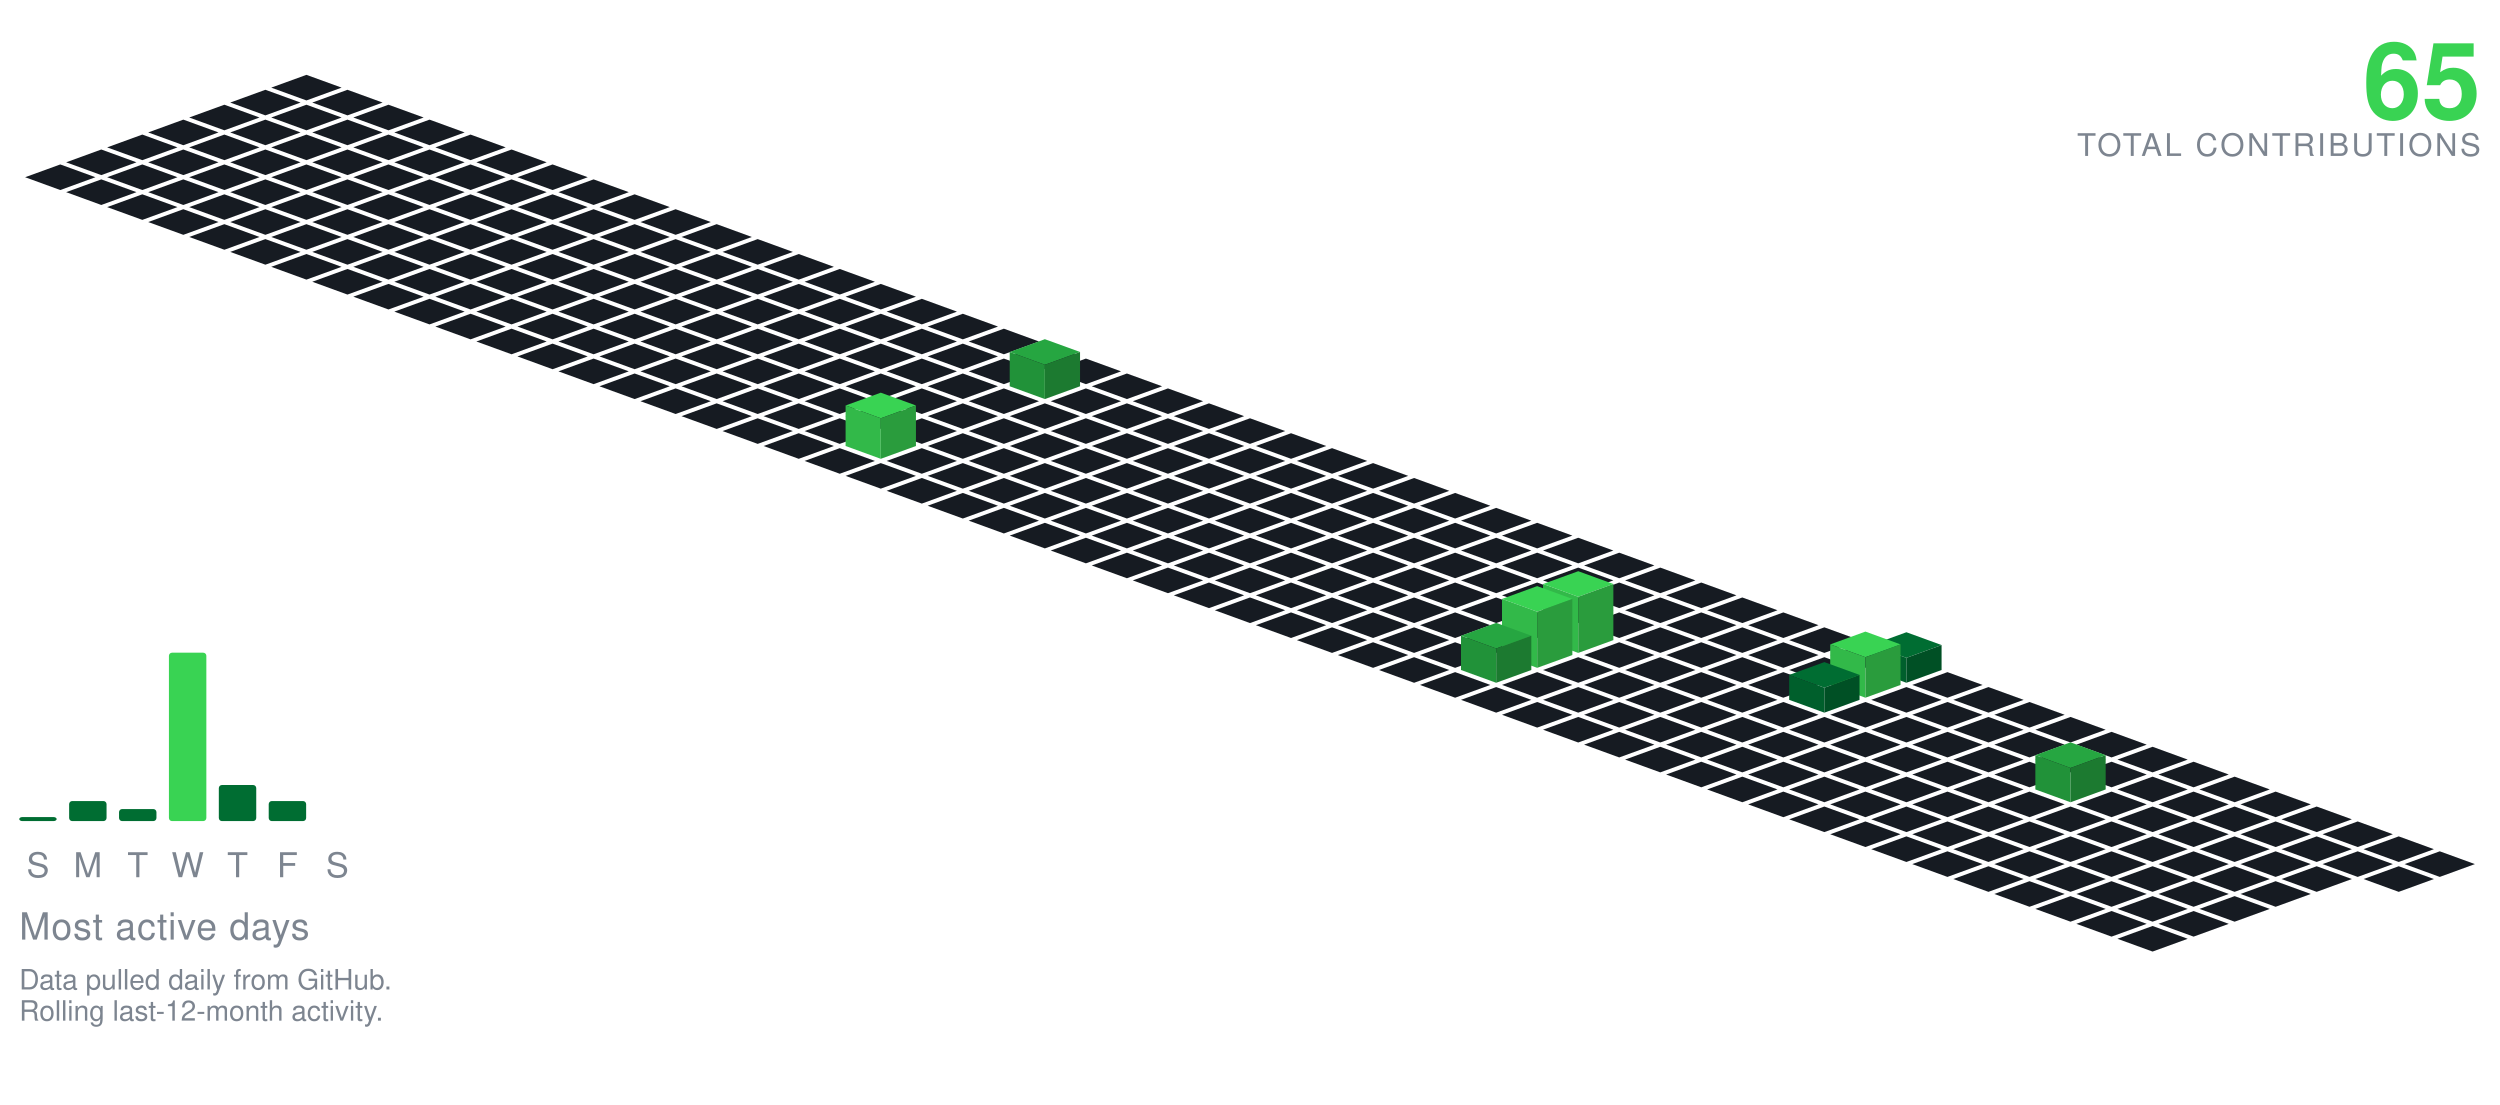
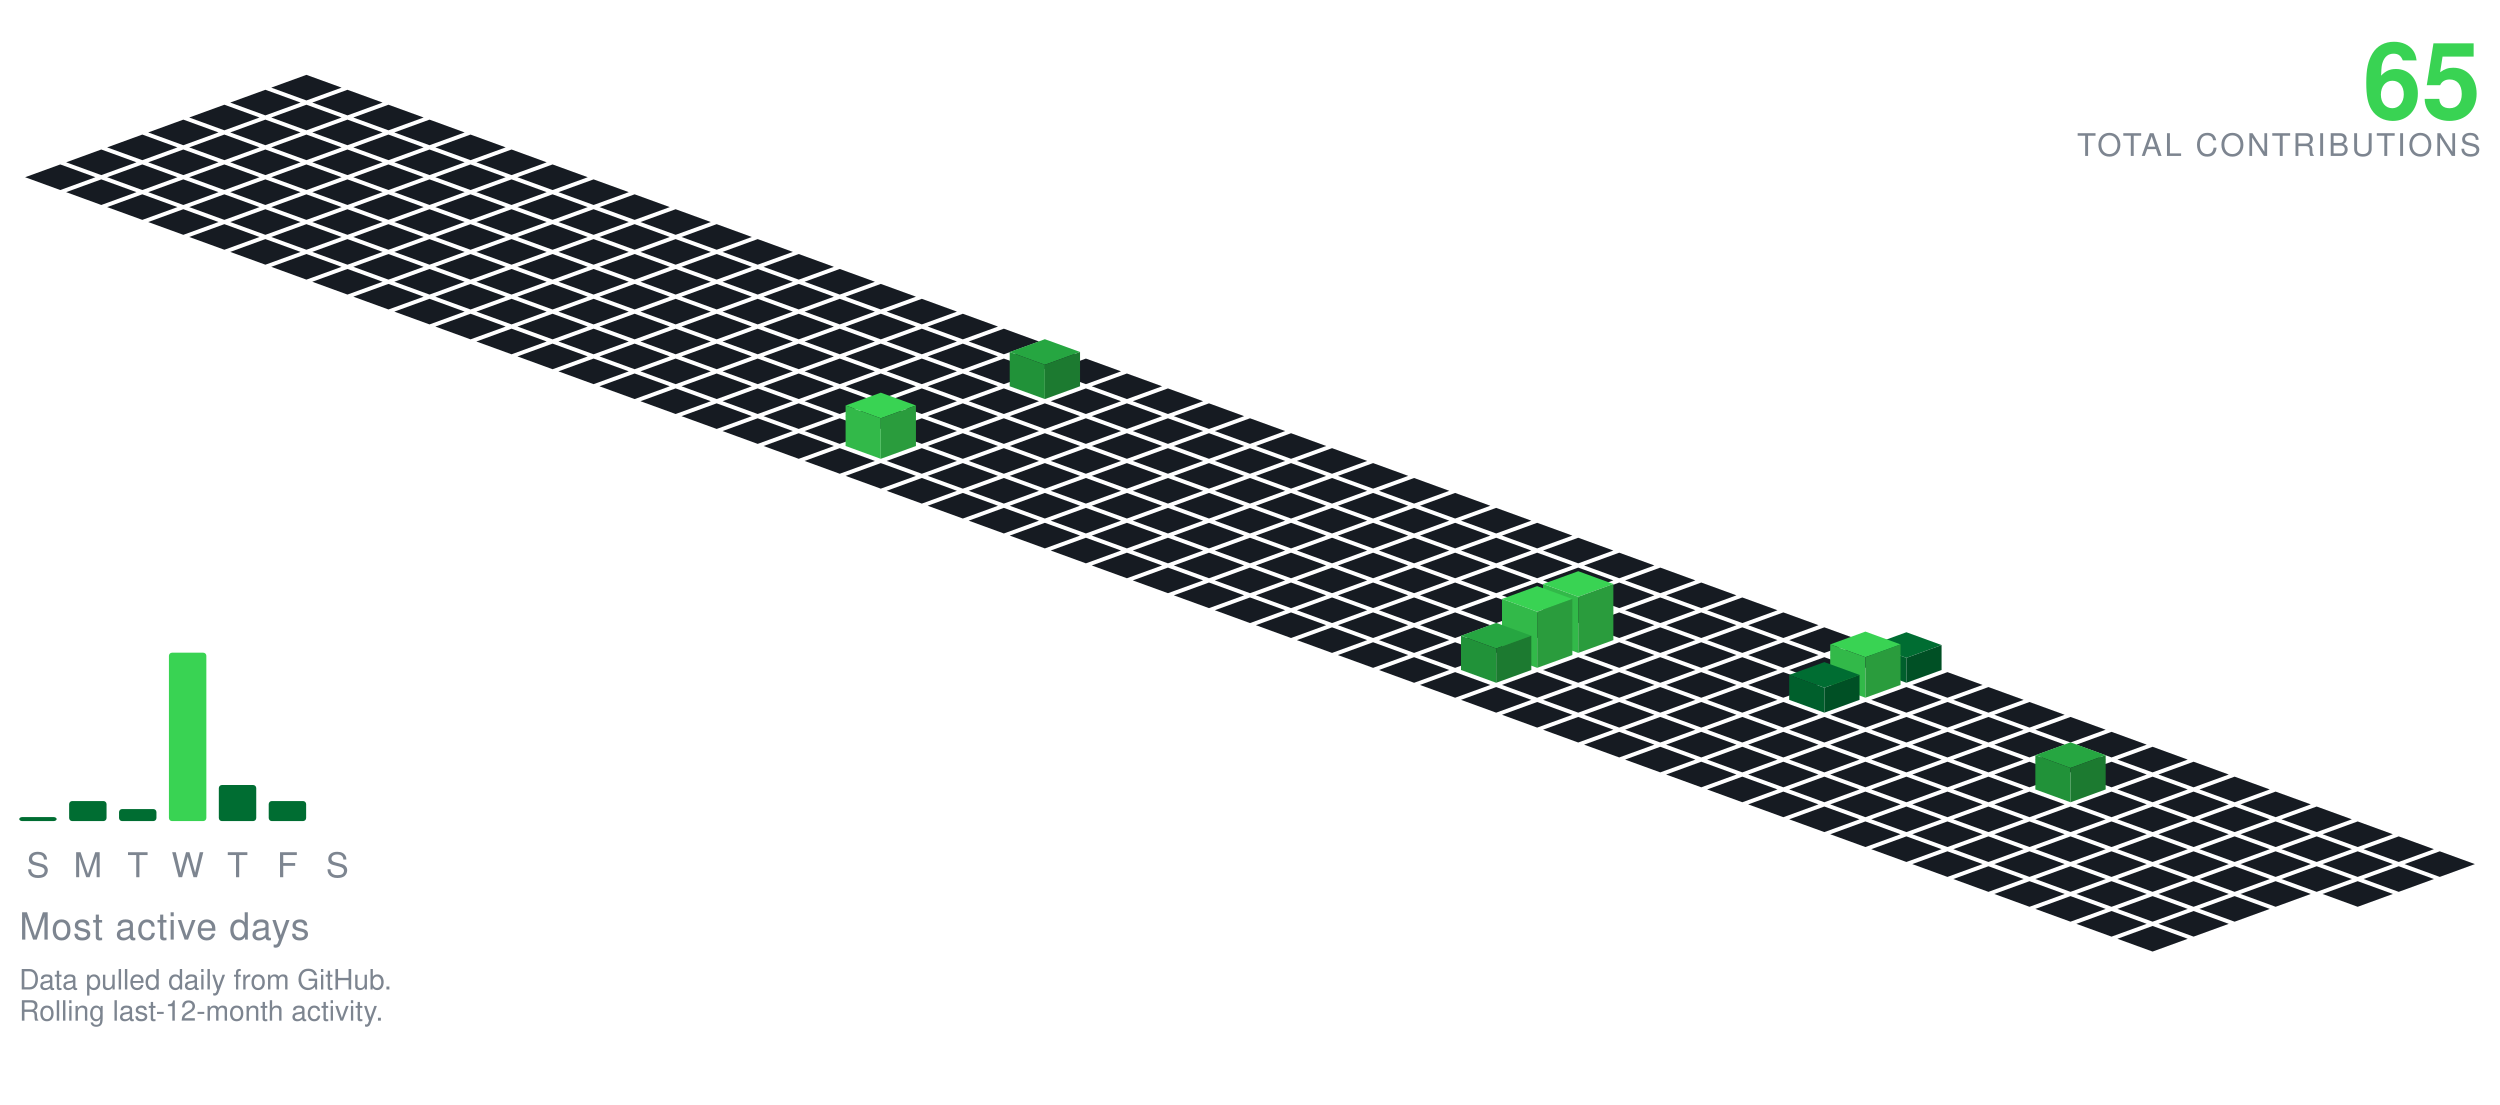
<svg xmlns="http://www.w3.org/2000/svg" viewBox="-98.09 -24.00 801.34 354.30" width="801" height="354">
  <polygon points="0.00,0.00 11.28,4.10 0.00,8.21 -11.28,4.10" fill="#161b22" />
  <polygon points="-13.16,4.79 -1.88,8.89 -13.16,13.00 -24.43,8.89" fill="#161b22" />
  <polygon points="13.16,4.79 24.43,8.89 13.16,13.00 1.88,8.89" fill="#161b22" />
  <polygon points="-26.31,9.58 -15.04,13.68 -26.31,17.79 -37.59,13.68" fill="#161b22" />
  <polygon points="0.00,9.58 11.28,13.68 0.00,17.79 -11.28,13.68" fill="#161b22" />
  <polygon points="26.31,9.58 37.59,13.68 26.31,17.79 15.04,13.68" fill="#161b22" />
  <polygon points="-39.47,14.36 -28.19,18.47 -39.47,22.57 -50.74,18.47" fill="#161b22" />
  <polygon points="-13.16,14.36 -1.88,18.47 -13.16,22.57 -24.43,18.47" fill="#161b22" />
  <polygon points="13.16,14.36 24.43,18.47 13.16,22.57 1.88,18.47" fill="#161b22" />
  <polygon points="39.47,14.36 50.74,18.47 39.47,22.57 28.19,18.47" fill="#161b22" />
  <polygon points="-52.62,19.15 -41.35,23.26 -52.62,27.36 -63.90,23.26" fill="#161b22" />
  <polygon points="-26.31,19.15 -15.04,23.26 -26.31,27.36 -37.59,23.26" fill="#161b22" />
  <polygon points="0.00,19.15 11.28,23.26 0.00,27.36 -11.28,23.26" fill="#161b22" />
  <polygon points="26.31,19.15 37.59,23.26 26.31,27.36 15.04,23.26" fill="#161b22" />
  <polygon points="52.62,19.15 63.90,23.26 52.62,27.36 41.35,23.26" fill="#161b22" />
  <polygon points="-65.78,23.94 -54.50,28.05 -65.78,32.15 -77.05,28.05" fill="#161b22" />
  <polygon points="-39.47,23.94 -28.19,28.05 -39.47,32.15 -50.74,28.05" fill="#161b22" />
  <polygon points="-13.16,23.94 -1.88,28.05 -13.16,32.15 -24.43,28.05" fill="#161b22" />
  <polygon points="13.16,23.94 24.43,28.05 13.16,32.15 1.88,28.05" fill="#161b22" />
  <polygon points="39.47,23.94 50.74,28.05 39.47,32.15 28.19,28.05" fill="#161b22" />
  <polygon points="65.78,23.94 77.05,28.05 65.78,32.15 54.50,28.05" fill="#161b22" />
  <polygon points="-78.93,28.73 -67.66,32.83 -78.93,36.94 -90.21,32.83" fill="#161b22" />
  <polygon points="-52.62,28.73 -41.35,32.83 -52.62,36.94 -63.90,32.83" fill="#161b22" />
  <polygon points="-26.31,28.73 -15.04,32.83 -26.31,36.94 -37.59,32.83" fill="#161b22" />
  <polygon points="0.00,28.73 11.28,32.83 0.00,36.94 -11.28,32.83" fill="#161b22" />
  <polygon points="26.31,28.73 37.59,32.83 26.31,36.94 15.04,32.83" fill="#161b22" />
  <polygon points="52.62,28.73 63.90,32.83 52.62,36.94 41.35,32.83" fill="#161b22" />
  <polygon points="78.93,28.73 90.21,32.83 78.93,36.94 67.66,32.83" fill="#161b22" />
  <polygon points="-65.78,33.52 -54.50,37.62 -65.78,41.73 -77.05,37.62" fill="#161b22" />
  <polygon points="-39.47,33.52 -28.19,37.62 -39.47,41.73 -50.74,37.62" fill="#161b22" />
  <polygon points="-13.16,33.52 -1.88,37.62 -13.16,41.73 -24.43,37.62" fill="#161b22" />
  <polygon points="13.16,33.52 24.43,37.62 13.16,41.73 1.88,37.62" fill="#161b22" />
  <polygon points="39.47,33.52 50.74,37.62 39.47,41.73 28.19,37.62" fill="#161b22" />
  <polygon points="65.78,33.52 77.05,37.62 65.78,41.73 54.50,37.62" fill="#161b22" />
  <polygon points="92.09,33.52 103.37,37.62 92.09,41.73 80.81,37.62" fill="#161b22" />
  <polygon points="-52.62,38.31 -41.35,42.41 -52.62,46.51 -63.90,42.41" fill="#161b22" />
  <polygon points="-26.31,38.31 -15.04,42.41 -26.31,46.51 -37.59,42.41" fill="#161b22" />
  <polygon points="0.00,38.31 11.28,42.41 0.00,46.51 -11.28,42.41" fill="#161b22" />
  <polygon points="26.31,38.31 37.59,42.41 26.31,46.51 15.04,42.41" fill="#161b22" />
  <polygon points="52.62,38.31 63.90,42.41 52.62,46.51 41.35,42.41" fill="#161b22" />
  <polygon points="78.93,38.31 90.21,42.41 78.93,46.51 67.66,42.41" fill="#161b22" />
  <polygon points="105.25,38.31 116.52,42.41 105.25,46.51 93.97,42.41" fill="#161b22" />
  <polygon points="-39.47,43.09 -28.19,47.20 -39.47,51.30 -50.74,47.20" fill="#161b22" />
  <polygon points="-13.16,43.09 -1.88,47.20 -13.16,51.30 -24.43,47.20" fill="#161b22" />
  <polygon points="13.16,43.09 24.43,47.20 13.16,51.30 1.88,47.20" fill="#161b22" />
  <polygon points="39.47,43.09 50.74,47.20 39.47,51.30 28.19,47.20" fill="#161b22" />
  <polygon points="65.78,43.09 77.05,47.20 65.78,51.30 54.50,47.20" fill="#161b22" />
  <polygon points="92.09,43.09 103.37,47.20 92.09,51.30 80.81,47.20" fill="#161b22" />
  <polygon points="118.40,43.09 129.68,47.20 118.40,51.30 107.12,47.20" fill="#161b22" />
  <polygon points="-26.31,47.88 -15.04,51.99 -26.31,56.09 -37.59,51.99" fill="#161b22" />
  <polygon points="0.00,47.88 11.28,51.99 0.00,56.09 -11.28,51.99" fill="#161b22" />
  <polygon points="26.31,47.88 37.59,51.99 26.31,56.09 15.04,51.99" fill="#161b22" />
  <polygon points="52.62,47.88 63.90,51.99 52.62,56.09 41.35,51.99" fill="#161b22" />
  <polygon points="78.93,47.88 90.21,51.99 78.93,56.09 67.66,51.99" fill="#161b22" />
  <polygon points="105.25,47.88 116.52,51.99 105.25,56.09 93.97,51.99" fill="#161b22" />
  <polygon points="131.56,47.88 142.83,51.99 131.56,56.09 120.28,51.99" fill="#161b22" />
  <polygon points="-13.16,52.67 -1.88,56.78 -13.16,60.88 -24.43,56.78" fill="#161b22" />
  <polygon points="13.16,52.67 24.43,56.78 13.16,60.88 1.88,56.78" fill="#161b22" />
  <polygon points="39.47,52.67 50.74,56.78 39.47,60.88 28.19,56.78" fill="#161b22" />
  <polygon points="65.78,52.67 77.05,56.78 65.78,60.88 54.50,56.78" fill="#161b22" />
  <polygon points="92.09,52.67 103.37,56.78 92.09,60.88 80.81,56.78" fill="#161b22" />
  <polygon points="118.40,52.67 129.68,56.78 118.40,60.88 107.12,56.78" fill="#161b22" />
  <polygon points="144.71,52.67 155.99,56.78 144.71,60.88 133.44,56.78" fill="#161b22" />
  <polygon points="0.00,57.46 11.28,61.56 0.00,65.67 -11.28,61.56" fill="#161b22" />
  <polygon points="26.31,57.46 37.59,61.56 26.31,65.67 15.04,61.56" fill="#161b22" />
  <polygon points="52.62,57.46 63.90,61.56 52.62,65.67 41.35,61.56" fill="#161b22" />
  <polygon points="78.93,57.46 90.21,61.56 78.93,65.67 67.66,61.56" fill="#161b22" />
  <polygon points="105.25,57.46 116.52,61.56 105.25,65.67 93.97,61.56" fill="#161b22" />
  <polygon points="131.56,57.46 142.83,61.56 131.56,65.67 120.28,61.56" fill="#161b22" />
  <polygon points="157.87,57.46 169.14,61.56 157.87,65.67 146.59,61.56" fill="#161b22" />
  <polygon points="13.16,62.25 24.43,66.35 13.16,70.46 1.88,66.35" fill="#161b22" />
  <polygon points="39.47,62.25 50.74,66.35 39.47,70.46 28.19,66.35" fill="#161b22" />
  <polygon points="65.78,62.25 77.05,66.35 65.78,70.46 54.50,66.35" fill="#161b22" />
  <polygon points="92.09,62.25 103.37,66.35 92.09,70.46 80.81,66.35" fill="#161b22" />
  <polygon points="118.40,62.25 129.68,66.35 118.40,70.46 107.12,66.35" fill="#161b22" />
  <polygon points="144.71,62.25 155.99,66.35 144.71,70.46 133.44,66.35" fill="#161b22" />
  <polygon points="171.02,62.25 182.30,66.35 171.02,70.46 159.75,66.35" fill="#161b22" />
  <polygon points="26.31,67.04 37.59,71.14 26.31,75.24 15.04,71.14" fill="#161b22" />
  <polygon points="52.62,67.04 63.90,71.14 52.62,75.24 41.35,71.14" fill="#161b22" />
  <polygon points="78.93,67.04 90.21,71.14 78.93,75.24 67.66,71.14" fill="#161b22" />
  <polygon points="105.25,67.04 116.52,71.14 105.25,75.24 93.97,71.14" fill="#161b22" />
  <polygon points="131.56,67.04 142.83,71.14 131.56,75.24 120.28,71.14" fill="#161b22" />
  <polygon points="157.87,67.04 169.14,71.14 157.87,75.24 146.59,71.14" fill="#161b22" />
  <polygon points="184.18,67.04 195.46,71.14 184.18,75.24 172.90,71.14" fill="#161b22" />
  <polygon points="39.47,71.82 50.74,75.93 39.47,80.03 28.19,75.93" fill="#161b22" />
  <polygon points="65.78,71.82 77.05,75.93 65.78,80.03 54.50,75.93" fill="#161b22" />
  <polygon points="92.09,71.82 103.37,75.93 92.09,80.03 80.81,75.93" fill="#161b22" />
  <polygon points="118.40,71.82 129.68,75.93 118.40,80.03 107.12,75.93" fill="#161b22" />
  <polygon points="144.71,71.82 155.99,75.93 144.71,80.03 133.44,75.93" fill="#161b22" />
  <polygon points="171.02,71.82 182.30,75.93 171.02,80.03 159.75,75.93" fill="#161b22" />
  <polygon points="197.34,71.82 208.61,75.93 197.34,80.03 186.06,75.93" fill="#161b22" />
  <polygon points="52.62,76.61 63.90,80.72 52.62,84.82 41.35,80.72" fill="#161b22" />
  <polygon points="78.93,76.61 90.21,80.72 78.93,84.82 67.66,80.72" fill="#161b22" />
  <polygon points="105.25,76.61 116.52,80.72 105.25,84.82 93.97,80.72" fill="#161b22" />
  <polygon points="131.56,76.61 142.83,80.72 131.56,84.82 120.28,80.72" fill="#161b22" />
  <polygon points="157.87,76.61 169.14,80.72 157.87,84.82 146.59,80.72" fill="#161b22" />
  <polygon points="184.18,76.61 195.46,80.72 184.18,84.82 172.90,80.72" fill="#161b22" />
  <polygon points="210.49,76.61 221.77,80.72 210.49,84.82 199.21,80.72" fill="#161b22" />
  <polygon points="65.78,81.40 77.05,85.51 65.78,89.61 54.50,85.51" fill="#161b22" />
  <polygon points="92.09,81.40 103.37,85.51 92.09,89.61 80.81,85.51" fill="#161b22" />
  <polygon points="118.40,81.40 129.68,85.51 118.40,89.61 107.12,85.51" fill="#161b22" />
  <polygon points="144.71,81.40 155.99,85.51 144.71,89.61 133.44,85.51" fill="#161b22" />
  <polygon points="171.02,81.40 182.30,85.51 171.02,89.61 159.75,85.51" fill="#161b22" />
  <polygon points="197.34,81.40 208.61,85.51 197.34,89.61 186.06,85.51" fill="#161b22" />
  <polygon points="223.65,81.40 234.92,85.51 223.65,89.61 212.37,85.51" fill="#161b22" />
  <polygon points="78.93,86.19 90.21,90.29 78.93,94.40 67.66,90.29" fill="#161b22" />
  <polygon points="105.25,86.19 116.52,90.29 105.25,94.40 93.97,90.29" fill="#161b22" />
  <polygon points="131.56,86.19 142.83,90.29 131.56,94.40 120.28,90.29" fill="#161b22" />
  <polygon points="157.87,86.19 169.14,90.29 157.87,94.40 146.59,90.29" fill="#161b22" />
  <polygon points="184.18,86.19 195.46,90.29 184.18,94.40 172.90,90.29" fill="#161b22" />
  <polygon points="210.49,86.19 221.77,90.29 210.49,94.40 199.21,90.29" fill="#161b22" />
  <polygon points="236.80,86.19 248.08,90.29 236.80,94.40 225.53,90.29" fill="#161b22" />
  <polygon points="92.09,90.98 103.37,95.08 92.09,99.19 80.81,95.08" fill="#161b22" />
  <polygon points="118.40,90.98 129.68,95.08 118.40,99.19 107.12,95.08" fill="#161b22" />
  <polygon points="144.71,90.98 155.99,95.08 144.71,99.19 133.44,95.08" fill="#161b22" />
  <polygon points="171.02,90.98 182.30,95.08 171.02,99.19 159.75,95.08" fill="#161b22" />
  <polygon points="197.34,90.98 208.61,95.08 197.34,99.19 186.06,95.08" fill="#161b22" />
  <polygon points="223.65,90.98 234.92,95.08 223.65,99.19 212.37,95.08" fill="#161b22" />
  <polygon points="249.96,90.98 261.23,95.08 249.96,99.19 238.68,95.08" fill="#161b22" />
  <polygon points="105.25,95.77 116.52,99.87 105.25,103.97 93.97,99.87" fill="#161b22" />
  <polygon points="131.56,95.77 142.83,99.87 131.56,103.97 120.28,99.87" fill="#161b22" />
  <polygon points="157.87,95.77 169.14,99.87 157.87,103.97 146.59,99.87" fill="#161b22" />
  <polygon points="184.18,95.77 195.46,99.87 184.18,103.97 172.90,99.87" fill="#161b22" />
  <polygon points="210.49,95.77 221.77,99.87 210.49,103.97 199.21,99.87" fill="#161b22" />
  <polygon points="263.11,95.77 274.39,99.87 263.11,103.97 251.84,99.87" fill="#161b22" />
  <polygon points="236.80,84.77 248.08,88.87 236.80,92.97 225.53,88.87" fill="#26a641" />
  <polygon points="225.53,99.87 225.53,88.87 236.80,92.97 236.80,103.97" fill="#219239" />
  <polygon points="236.80,103.97 236.80,92.97 248.08,88.87 248.08,99.87" fill="#1c7a30" />
  <polygon points="118.40,100.55 129.68,104.66 118.40,108.76 107.12,104.66" fill="#161b22" />
  <polygon points="144.71,100.55 155.99,104.66 144.71,108.76 133.44,104.66" fill="#161b22" />
  <polygon points="171.02,100.55 182.30,104.66 171.02,108.76 159.75,104.66" fill="#161b22" />
  <polygon points="197.34,100.55 208.61,104.66 197.34,108.76 186.06,104.66" fill="#161b22" />
  <polygon points="223.65,100.55 234.92,104.66 223.65,108.76 212.37,104.66" fill="#161b22" />
  <polygon points="249.96,100.55 261.23,104.66 249.96,108.76 238.68,104.66" fill="#161b22" />
  <polygon points="276.27,100.55 287.55,104.66 276.27,108.76 264.99,104.66" fill="#161b22" />
  <polygon points="131.56,105.34 142.83,109.45 131.56,113.55 120.28,109.45" fill="#161b22" />
  <polygon points="157.87,105.34 169.14,109.45 157.87,113.55 146.59,109.45" fill="#161b22" />
  <polygon points="184.18,105.34 195.46,109.45 184.18,113.55 172.90,109.45" fill="#161b22" />
  <polygon points="210.49,105.34 221.77,109.45 210.49,113.55 199.21,109.45" fill="#161b22" />
  <polygon points="236.80,105.34 248.08,109.45 236.80,113.55 225.53,109.45" fill="#161b22" />
  <polygon points="263.11,105.34 274.39,109.45 263.11,113.55 251.84,109.45" fill="#161b22" />
  <polygon points="289.43,105.34 300.70,109.45 289.43,113.55 278.15,109.45" fill="#161b22" />
  <polygon points="144.71,110.13 155.99,114.23 144.71,118.34 133.44,114.23" fill="#161b22" />
  <polygon points="171.02,110.13 182.30,114.23 171.02,118.34 159.75,114.23" fill="#161b22" />
  <polygon points="197.34,110.13 208.61,114.23 197.34,118.34 186.06,114.23" fill="#161b22" />
  <polygon points="223.65,110.13 234.92,114.23 223.65,118.34 212.37,114.23" fill="#161b22" />
  <polygon points="249.96,110.13 261.23,114.23 249.96,118.34 238.68,114.23" fill="#161b22" />
  <polygon points="276.27,110.13 287.55,114.23 276.27,118.34 264.99,114.23" fill="#161b22" />
  <polygon points="302.58,110.13 313.86,114.23 302.58,118.34 291.30,114.23" fill="#161b22" />
  <polygon points="157.87,114.92 169.14,119.02 157.87,123.13 146.59,119.02" fill="#161b22" />
  <polygon points="210.49,114.92 221.77,119.02 210.49,123.13 199.21,119.02" fill="#161b22" />
  <polygon points="236.80,114.92 248.08,119.02 236.80,123.13 225.53,119.02" fill="#161b22" />
  <polygon points="263.11,114.92 274.39,119.02 263.11,123.13 251.84,119.02" fill="#161b22" />
  <polygon points="289.43,114.92 300.70,119.02 289.43,123.13 278.15,119.02" fill="#161b22" />
  <polygon points="315.74,114.92 327.01,119.02 315.74,123.13 304.46,119.02" fill="#161b22" />
  <polygon points="184.18,101.92 195.46,106.02 184.18,110.13 172.90,106.02" fill="#39d353" />
  <polygon points="172.90,119.02 172.90,106.02 184.18,110.13 184.18,123.13" fill="#32b949" />
  <polygon points="184.18,123.13 184.18,110.13 195.46,106.02 195.46,119.02" fill="#2a9c3d" />
  <polygon points="171.02,119.71 182.30,123.81 171.02,127.92 159.75,123.81" fill="#161b22" />
  <polygon points="197.34,119.71 208.61,123.81 197.34,127.92 186.06,123.81" fill="#161b22" />
  <polygon points="223.65,119.71 234.92,123.81 223.65,127.92 212.37,123.81" fill="#161b22" />
  <polygon points="249.96,119.71 261.23,123.81 249.96,127.92 238.68,123.81" fill="#161b22" />
  <polygon points="276.27,119.71 287.55,123.81 276.27,127.92 264.99,123.81" fill="#161b22" />
  <polygon points="302.58,119.71 313.86,123.81 302.58,127.92 291.30,123.81" fill="#161b22" />
  <polygon points="328.89,119.71 340.17,123.81 328.89,127.92 317.62,123.81" fill="#161b22" />
  <polygon points="184.18,124.50 195.46,128.60 184.18,132.70 172.90,128.60" fill="#161b22" />
  <polygon points="210.49,124.50 221.77,128.60 210.49,132.70 199.21,128.60" fill="#161b22" />
  <polygon points="236.80,124.50 248.08,128.60 236.80,132.70 225.53,128.60" fill="#161b22" />
  <polygon points="263.11,124.50 274.39,128.60 263.11,132.70 251.84,128.60" fill="#161b22" />
  <polygon points="289.43,124.50 300.70,128.60 289.43,132.70 278.15,128.60" fill="#161b22" />
  <polygon points="315.74,124.50 327.01,128.60 315.74,132.70 304.46,128.60" fill="#161b22" />
  <polygon points="342.05,124.50 353.32,128.60 342.05,132.70 330.77,128.60" fill="#161b22" />
  <polygon points="197.34,129.28 208.61,133.39 197.34,137.49 186.06,133.39" fill="#161b22" />
  <polygon points="223.65,129.28 234.92,133.39 223.65,137.49 212.37,133.39" fill="#161b22" />
  <polygon points="249.96,129.28 261.23,133.39 249.96,137.49 238.68,133.39" fill="#161b22" />
  <polygon points="276.27,129.28 287.55,133.39 276.27,137.49 264.99,133.39" fill="#161b22" />
  <polygon points="302.58,129.28 313.86,133.39 302.58,137.49 291.30,133.39" fill="#161b22" />
  <polygon points="328.89,129.28 340.17,133.39 328.89,137.49 317.62,133.39" fill="#161b22" />
  <polygon points="355.20,129.28 366.48,133.39 355.20,137.49 343.93,133.39" fill="#161b22" />
  <polygon points="210.49,134.07 221.77,138.18 210.49,142.28 199.21,138.18" fill="#161b22" />
  <polygon points="236.80,134.07 248.08,138.18 236.80,142.28 225.53,138.18" fill="#161b22" />
  <polygon points="263.11,134.07 274.39,138.18 263.11,142.28 251.84,138.18" fill="#161b22" />
  <polygon points="289.43,134.07 300.70,138.18 289.43,142.28 278.15,138.18" fill="#161b22" />
  <polygon points="315.74,134.07 327.01,138.18 315.74,142.28 304.46,138.18" fill="#161b22" />
  <polygon points="342.05,134.07 353.32,138.18 342.05,142.28 330.77,138.18" fill="#161b22" />
  <polygon points="368.36,134.07 379.64,138.18 368.36,142.28 357.08,138.18" fill="#161b22" />
  <polygon points="223.65,138.86 234.92,142.96 223.65,147.07 212.37,142.96" fill="#161b22" />
  <polygon points="249.96,138.86 261.23,142.96 249.96,147.07 238.68,142.96" fill="#161b22" />
  <polygon points="276.27,138.86 287.55,142.96 276.27,147.07 264.99,142.96" fill="#161b22" />
  <polygon points="302.58,138.86 313.86,142.96 302.58,147.07 291.30,142.96" fill="#161b22" />
  <polygon points="328.89,138.86 340.17,142.96 328.89,147.07 317.62,142.96" fill="#161b22" />
  <polygon points="355.20,138.86 366.48,142.96 355.20,147.07 343.93,142.96" fill="#161b22" />
  <polygon points="381.52,138.86 392.79,142.96 381.52,147.07 370.24,142.96" fill="#161b22" />
  <polygon points="236.80,143.65 248.08,147.75 236.80,151.86 225.53,147.75" fill="#161b22" />
  <polygon points="263.11,143.65 274.39,147.75 263.11,151.86 251.84,147.75" fill="#161b22" />
  <polygon points="289.43,143.65 300.70,147.75 289.43,151.86 278.15,147.75" fill="#161b22" />
  <polygon points="315.74,143.65 327.01,147.75 315.74,151.86 304.46,147.75" fill="#161b22" />
  <polygon points="342.05,143.65 353.32,147.75 342.05,151.86 330.77,147.75" fill="#161b22" />
  <polygon points="368.36,143.65 379.64,147.75 368.36,151.86 357.08,147.75" fill="#161b22" />
  <polygon points="394.67,143.65 405.95,147.75 394.67,151.86 383.39,147.75" fill="#161b22" />
  <polygon points="249.96,148.44 261.23,152.54 249.96,156.65 238.68,152.54" fill="#161b22" />
  <polygon points="276.27,148.44 287.55,152.54 276.27,156.65 264.99,152.54" fill="#161b22" />
  <polygon points="302.58,148.44 313.86,152.54 302.58,156.65 291.30,152.54" fill="#161b22" />
  <polygon points="328.89,148.44 340.17,152.54 328.89,156.65 317.62,152.54" fill="#161b22" />
  <polygon points="355.20,148.44 366.48,152.54 355.20,156.65 343.93,152.54" fill="#161b22" />
  <polygon points="381.52,148.44 392.79,152.54 381.52,156.65 370.24,152.54" fill="#161b22" />
  <polygon points="407.83,148.44 419.10,152.54 407.83,156.65 396.55,152.54" fill="#161b22" />
  <polygon points="263.11,153.23 274.39,157.33 263.11,161.43 251.84,157.33" fill="#161b22" />
  <polygon points="289.43,153.23 300.70,157.33 289.43,161.43 278.15,157.33" fill="#161b22" />
  <polygon points="315.74,153.23 327.01,157.33 315.74,161.43 304.46,157.33" fill="#161b22" />
  <polygon points="342.05,153.23 353.32,157.33 342.05,161.43 330.77,157.33" fill="#161b22" />
  <polygon points="368.36,153.23 379.64,157.33 368.36,161.43 357.08,157.33" fill="#161b22" />
  <polygon points="394.67,153.23 405.95,157.33 394.67,161.43 383.39,157.33" fill="#161b22" />
  <polygon points="420.98,153.23 432.26,157.33 420.98,161.43 409.71,157.33" fill="#161b22" />
  <polygon points="276.27,158.01 287.55,162.12 276.27,166.22 264.99,162.12" fill="#161b22" />
  <polygon points="302.58,158.01 313.86,162.12 302.58,166.22 291.30,162.12" fill="#161b22" />
  <polygon points="328.89,158.01 340.17,162.12 328.89,166.22 317.62,162.12" fill="#161b22" />
  <polygon points="355.20,158.01 366.48,162.12 355.20,166.22 343.93,162.12" fill="#161b22" />
  <polygon points="381.52,158.01 392.79,162.12 381.52,166.22 370.24,162.12" fill="#161b22" />
  <polygon points="407.83,158.01 419.10,162.12 407.83,166.22 396.55,162.12" fill="#161b22" />
  <polygon points="434.14,158.01 445.41,162.12 434.14,166.22 422.86,162.12" fill="#161b22" />
  <polygon points="289.43,162.80 300.70,166.91 289.43,171.01 278.15,166.91" fill="#161b22" />
  <polygon points="315.74,162.80 327.01,166.91 315.74,171.01 304.46,166.91" fill="#161b22" />
  <polygon points="342.05,162.80 353.32,166.91 342.05,171.01 330.77,166.91" fill="#161b22" />
  <polygon points="368.36,162.80 379.64,166.91 368.36,171.01 357.08,166.91" fill="#161b22" />
  <polygon points="394.67,162.80 405.95,166.91 394.67,171.01 383.39,166.91" fill="#161b22" />
  <polygon points="420.98,162.80 432.26,166.91 420.98,171.01 409.71,166.91" fill="#161b22" />
  <polygon points="447.29,162.80 458.57,166.91 447.29,171.01 436.02,166.91" fill="#161b22" />
  <polygon points="302.58,167.59 313.86,171.69 302.58,175.80 291.30,171.69" fill="#161b22" />
  <polygon points="328.89,167.59 340.17,171.69 328.89,175.80 317.62,171.69" fill="#161b22" />
  <polygon points="355.20,167.59 366.48,171.69 355.20,175.80 343.93,171.69" fill="#161b22" />
  <polygon points="381.52,167.59 392.79,171.69 381.52,175.80 370.24,171.69" fill="#161b22" />
  <polygon points="407.83,167.59 419.10,171.69 407.83,175.80 396.55,171.69" fill="#161b22" />
  <polygon points="434.14,167.59 445.41,171.69 434.14,175.80 422.86,171.69" fill="#161b22" />
  <polygon points="460.45,167.59 471.73,171.69 460.45,175.80 449.17,171.69" fill="#161b22" />
  <polygon points="315.74,172.38 327.01,176.48 315.74,180.59 304.46,176.48" fill="#161b22" />
  <polygon points="342.05,172.38 353.32,176.48 342.05,180.59 330.77,176.48" fill="#161b22" />
  <polygon points="368.36,172.38 379.64,176.48 368.36,180.59 357.08,176.48" fill="#161b22" />
  <polygon points="394.67,172.38 405.95,176.48 394.67,180.59 383.39,176.48" fill="#161b22" />
  <polygon points="420.98,172.38 432.26,176.48 420.98,180.59 409.71,176.48" fill="#161b22" />
  <polygon points="447.29,172.38 458.57,176.48 447.29,180.59 436.02,176.48" fill="#161b22" />
  <polygon points="473.61,172.38 484.88,176.48 473.61,180.59 462.33,176.48" fill="#161b22" />
  <polygon points="328.89,177.17 340.17,181.27 328.89,185.37 317.62,181.27" fill="#161b22" />
  <polygon points="355.20,177.17 366.48,181.27 355.20,185.37 343.93,181.27" fill="#161b22" />
  <polygon points="381.52,177.17 392.79,181.27 381.52,185.37 370.24,181.27" fill="#161b22" />
  <polygon points="434.14,177.17 445.41,181.27 434.14,185.37 422.86,181.27" fill="#161b22" />
  <polygon points="460.45,177.17 471.73,181.27 460.45,185.37 449.17,181.27" fill="#161b22" />
  <polygon points="486.76,177.17 498.04,181.27 486.76,185.37 475.48,181.27" fill="#161b22" />
  <polygon points="407.83,159.17 419.10,163.27 407.83,167.37 396.55,163.27" fill="#39d353" />
  <polygon points="396.55,181.27 396.55,163.27 407.83,167.37 407.83,185.37" fill="#32b949" />
  <polygon points="407.83,185.37 407.83,167.37 419.10,163.27 419.10,181.27" fill="#2a9c3d" />
  <polygon points="342.05,181.95 353.32,186.06 342.05,190.16 330.77,186.06" fill="#161b22" />
  <polygon points="368.36,181.95 379.64,186.06 368.36,190.16 357.08,186.06" fill="#161b22" />
  <polygon points="420.98,181.95 432.26,186.06 420.98,190.16 409.71,186.06" fill="#161b22" />
  <polygon points="447.29,181.95 458.57,186.06 447.29,190.16 436.02,186.06" fill="#161b22" />
  <polygon points="473.61,181.95 484.88,186.06 473.61,190.16 462.33,186.06" fill="#161b22" />
  <polygon points="499.92,181.95 511.19,186.06 499.92,190.16 488.64,186.06" fill="#161b22" />
  <polygon points="394.67,163.95 405.95,168.06 394.67,172.16 383.39,168.06" fill="#39d353" />
  <polygon points="383.39,186.06 383.39,168.06 394.67,172.16 394.67,190.16" fill="#32b949" />
  <polygon points="394.67,190.16 394.67,172.16 405.95,168.06 405.95,186.06" fill="#2a9c3d" />
  <polygon points="355.20,186.74 366.48,190.85 355.20,194.95 343.93,190.85" fill="#161b22" />
  <polygon points="407.83,186.74 419.10,190.85 407.83,194.95 396.55,190.85" fill="#161b22" />
  <polygon points="434.14,186.74 445.41,190.85 434.14,194.95 422.86,190.85" fill="#161b22" />
  <polygon points="460.45,186.74 471.73,190.85 460.45,194.95 449.17,190.85" fill="#161b22" />
  <polygon points="486.76,186.74 498.04,190.85 486.76,194.95 475.48,190.85" fill="#161b22" />
  <polygon points="513.07,178.74 524.35,182.85 513.07,186.95 501.80,182.85" fill="#006d32" />
  <polygon points="501.80,190.85 501.80,182.85 513.07,186.95 513.07,194.95" fill="#005f2c" />
  <polygon points="513.07,194.95 513.07,186.95 524.35,182.85 524.35,190.85" fill="#005025" />
  <polygon points="381.52,175.74 392.79,179.85 381.52,183.95 370.24,179.85" fill="#26a641" />
  <polygon points="370.24,190.85 370.24,179.85 381.52,183.95 381.52,194.95" fill="#219239" />
  <polygon points="381.52,194.95 381.52,183.95 392.79,179.85 392.79,190.85" fill="#1c7a30" />
  <polygon points="368.36,191.53 379.64,195.64 368.36,199.74 357.08,195.64" fill="#161b22" />
  <polygon points="394.67,191.53 405.95,195.64 394.67,199.74 383.39,195.64" fill="#161b22" />
  <polygon points="420.98,191.53 432.26,195.64 420.98,199.74 409.71,195.64" fill="#161b22" />
  <polygon points="447.29,191.53 458.57,195.64 447.29,199.74 436.02,195.64" fill="#161b22" />
  <polygon points="473.61,191.53 484.88,195.64 473.61,199.74 462.33,195.64" fill="#161b22" />
  <polygon points="526.23,191.53 537.50,195.64 526.23,199.74 514.95,195.64" fill="#161b22" />
  <polygon points="499.92,178.53 511.19,182.64 499.92,186.74 488.64,182.64" fill="#39d353" />
  <polygon points="488.64,195.64 488.64,182.64 499.92,186.74 499.92,199.74" fill="#32b949" />
  <polygon points="499.92,199.74 499.92,186.74 511.19,182.64 511.19,195.64" fill="#2a9c3d" />
  <polygon points="381.52,196.32 392.79,200.42 381.52,204.53 370.24,200.42" fill="#161b22" />
  <polygon points="407.83,196.32 419.10,200.42 407.83,204.53 396.55,200.42" fill="#161b22" />
  <polygon points="434.14,196.32 445.41,200.42 434.14,204.53 422.86,200.42" fill="#161b22" />
  <polygon points="460.45,196.32 471.73,200.42 460.45,204.53 449.17,200.42" fill="#161b22" />
  <polygon points="513.07,196.32 524.35,200.42 513.07,204.53 501.80,200.42" fill="#161b22" />
  <polygon points="539.38,196.32 550.66,200.42 539.38,204.53 528.11,200.42" fill="#161b22" />
  <polygon points="486.76,188.32 498.04,192.42 486.76,196.53 475.48,192.42" fill="#006d32" />
  <polygon points="475.48,200.42 475.48,192.42 486.76,196.53 486.76,204.53" fill="#005f2c" />
  <polygon points="486.76,204.53 486.76,196.53 498.04,192.42 498.04,200.42" fill="#005025" />
  <polygon points="394.67,201.11 405.95,205.21 394.67,209.32 383.39,205.21" fill="#161b22" />
  <polygon points="420.98,201.11 432.26,205.21 420.98,209.32 409.71,205.21" fill="#161b22" />
  <polygon points="447.29,201.11 458.57,205.21 447.29,209.32 436.02,205.21" fill="#161b22" />
  <polygon points="473.61,201.11 484.88,205.21 473.61,209.32 462.33,205.21" fill="#161b22" />
  <polygon points="499.92,201.11 511.19,205.21 499.92,209.32 488.64,205.21" fill="#161b22" />
  <polygon points="526.23,201.11 537.50,205.21 526.23,209.32 514.95,205.21" fill="#161b22" />
  <polygon points="552.54,201.11 563.82,205.21 552.54,209.32 541.26,205.21" fill="#161b22" />
  <polygon points="407.83,205.90 419.10,210.00 407.83,214.10 396.55,210.00" fill="#161b22" />
  <polygon points="434.14,205.90 445.41,210.00 434.14,214.10 422.86,210.00" fill="#161b22" />
  <polygon points="460.45,205.90 471.73,210.00 460.45,214.10 449.17,210.00" fill="#161b22" />
  <polygon points="486.76,205.90 498.04,210.00 486.76,214.10 475.48,210.00" fill="#161b22" />
  <polygon points="513.07,205.90 524.35,210.00 513.07,214.10 501.80,210.00" fill="#161b22" />
  <polygon points="539.38,205.90 550.66,210.00 539.38,214.10 528.11,210.00" fill="#161b22" />
  <polygon points="565.69,205.90 576.97,210.00 565.69,214.10 554.42,210.00" fill="#161b22" />
  <polygon points="420.98,210.68 432.26,214.79 420.98,218.89 409.71,214.79" fill="#161b22" />
  <polygon points="447.29,210.68 458.57,214.79 447.29,218.89 436.02,214.79" fill="#161b22" />
  <polygon points="473.61,210.68 484.88,214.79 473.61,218.89 462.33,214.79" fill="#161b22" />
  <polygon points="499.92,210.68 511.19,214.79 499.92,218.89 488.64,214.79" fill="#161b22" />
  <polygon points="526.23,210.68 537.50,214.79 526.23,218.89 514.95,214.79" fill="#161b22" />
  <polygon points="552.54,210.68 563.82,214.79 552.54,218.89 541.26,214.79" fill="#161b22" />
  <polygon points="578.85,210.68 590.13,214.79 578.85,218.89 567.57,214.79" fill="#161b22" />
  <polygon points="434.14,215.47 445.41,219.58 434.14,223.68 422.86,219.58" fill="#161b22" />
  <polygon points="460.45,215.47 471.73,219.58 460.45,223.68 449.17,219.58" fill="#161b22" />
  <polygon points="486.76,215.47 498.04,219.58 486.76,223.68 475.48,219.58" fill="#161b22" />
  <polygon points="513.07,215.47 524.35,219.58 513.07,223.68 501.80,219.58" fill="#161b22" />
  <polygon points="539.38,215.47 550.66,219.58 539.38,223.68 528.11,219.58" fill="#161b22" />
  <polygon points="565.69,215.47 576.97,219.58 565.69,223.68 554.42,219.58" fill="#161b22" />
  <polygon points="592.01,215.47 603.28,219.58 592.01,223.68 580.73,219.58" fill="#161b22" />
  <polygon points="447.29,220.26 458.57,224.37 447.29,228.47 436.02,224.37" fill="#161b22" />
  <polygon points="473.61,220.26 484.88,224.37 473.61,228.47 462.33,224.37" fill="#161b22" />
  <polygon points="499.92,220.26 511.19,224.37 499.92,228.47 488.64,224.37" fill="#161b22" />
  <polygon points="526.23,220.26 537.50,224.37 526.23,228.47 514.95,224.37" fill="#161b22" />
  <polygon points="552.54,220.26 563.82,224.37 552.54,228.47 541.26,224.37" fill="#161b22" />
  <polygon points="578.85,220.26 590.13,224.37 578.85,228.47 567.57,224.37" fill="#161b22" />
  <polygon points="605.16,220.26 616.44,224.37 605.16,228.47 593.89,224.37" fill="#161b22" />
  <polygon points="460.45,225.05 471.73,229.15 460.45,233.26 449.17,229.15" fill="#161b22" />
  <polygon points="486.76,225.05 498.04,229.15 486.76,233.26 475.48,229.15" fill="#161b22" />
  <polygon points="513.07,225.05 524.35,229.15 513.07,233.26 501.80,229.15" fill="#161b22" />
  <polygon points="539.38,225.05 550.66,229.15 539.38,233.26 528.11,229.15" fill="#161b22" />
  <polygon points="592.01,225.05 603.28,229.15 592.01,233.26 580.73,229.15" fill="#161b22" />
  <polygon points="618.32,225.05 629.59,229.15 618.32,233.26 607.04,229.15" fill="#161b22" />
  <polygon points="565.69,214.05 576.97,218.15 565.69,222.26 554.42,218.15" fill="#26a641" />
  <polygon points="554.42,229.15 554.42,218.15 565.69,222.26 565.69,233.26" fill="#219239" />
  <polygon points="565.69,233.26 565.69,222.26 576.97,218.15 576.97,229.15" fill="#1c7a30" />
  <polygon points="473.61,229.84 484.88,233.94 473.61,238.05 462.33,233.94" fill="#161b22" />
  <polygon points="499.92,229.84 511.19,233.94 499.92,238.05 488.64,233.94" fill="#161b22" />
  <polygon points="526.23,229.84 537.50,233.94 526.23,238.05 514.95,233.94" fill="#161b22" />
  <polygon points="552.54,229.84 563.82,233.94 552.54,238.05 541.26,233.94" fill="#161b22" />
  <polygon points="578.85,229.84 590.13,233.94 578.85,238.05 567.57,233.94" fill="#161b22" />
  <polygon points="605.16,229.84 616.44,233.94 605.16,238.05 593.89,233.94" fill="#161b22" />
  <polygon points="631.47,229.84 642.75,233.94 631.47,238.05 620.20,233.94" fill="#161b22" />
  <polygon points="486.76,234.63 498.04,238.73 486.76,242.83 475.48,238.73" fill="#161b22" />
  <polygon points="513.07,234.63 524.35,238.73 513.07,242.83 501.80,238.73" fill="#161b22" />
  <polygon points="539.38,234.63 550.66,238.73 539.38,242.83 528.11,238.73" fill="#161b22" />
  <polygon points="565.69,234.63 576.97,238.73 565.69,242.83 554.42,238.73" fill="#161b22" />
  <polygon points="592.01,234.63 603.28,238.73 592.01,242.83 580.73,238.73" fill="#161b22" />
  <polygon points="618.32,234.63 629.59,238.73 618.32,242.83 607.04,238.73" fill="#161b22" />
  <polygon points="644.63,234.63 655.91,238.73 644.63,242.83 633.35,238.73" fill="#161b22" />
  <polygon points="499.92,239.41 511.19,243.52 499.92,247.62 488.64,243.52" fill="#161b22" />
  <polygon points="526.23,239.41 537.50,243.52 526.23,247.62 514.95,243.52" fill="#161b22" />
  <polygon points="552.54,239.41 563.82,243.52 552.54,247.62 541.26,243.52" fill="#161b22" />
  <polygon points="578.85,239.41 590.13,243.52 578.85,247.62 567.57,243.52" fill="#161b22" />
  <polygon points="605.16,239.41 616.44,243.52 605.16,247.62 593.89,243.52" fill="#161b22" />
  <polygon points="631.47,239.41 642.75,243.52 631.47,247.62 620.20,243.52" fill="#161b22" />
  <polygon points="657.78,239.41 669.06,243.52 657.78,247.62 646.51,243.52" fill="#161b22" />
  <polygon points="513.07,244.20 524.35,248.31 513.07,252.41 501.80,248.31" fill="#161b22" />
  <polygon points="539.38,244.20 550.66,248.31 539.38,252.41 528.11,248.31" fill="#161b22" />
  <polygon points="565.69,244.20 576.97,248.31 565.69,252.41 554.42,248.31" fill="#161b22" />
  <polygon points="592.01,244.20 603.28,248.31 592.01,252.41 580.73,248.31" fill="#161b22" />
  <polygon points="618.32,244.20 629.59,248.31 618.32,252.41 607.04,248.31" fill="#161b22" />
  <polygon points="644.63,244.20 655.91,248.31 644.63,252.41 633.35,248.31" fill="#161b22" />
  <polygon points="670.94,244.20 682.22,248.31 670.94,252.41 659.66,248.31" fill="#161b22" />
  <polygon points="526.23,248.99 537.50,253.09 526.23,257.20 514.95,253.09" fill="#161b22" />
  <polygon points="552.54,248.99 563.82,253.09 552.54,257.20 541.26,253.09" fill="#161b22" />
  <polygon points="578.85,248.99 590.13,253.09 578.85,257.20 567.57,253.09" fill="#161b22" />
  <polygon points="605.16,248.99 616.44,253.09 605.16,257.20 593.89,253.09" fill="#161b22" />
  <polygon points="631.47,248.99 642.75,253.09 631.47,257.20 620.20,253.09" fill="#161b22" />
  <polygon points="657.78,248.99 669.06,253.09 657.78,257.20 646.51,253.09" fill="#161b22" />
  <polygon points="684.10,248.99 695.37,253.09 684.10,257.20 672.82,253.09" fill="#161b22" />
  <polygon points="539.38,253.78 550.66,257.88 539.38,261.99 528.11,257.88" fill="#161b22" />
  <polygon points="565.69,253.78 576.97,257.88 565.69,261.99 554.42,257.88" fill="#161b22" />
  <polygon points="592.01,253.78 603.28,257.88 592.01,261.99 580.73,257.88" fill="#161b22" />
  <polygon points="618.32,253.78 629.59,257.88 618.32,261.99 607.04,257.88" fill="#161b22" />
  <polygon points="644.63,253.78 655.91,257.88 644.63,261.99 633.35,257.88" fill="#161b22" />
  <polygon points="670.94,253.78 682.22,257.88 670.94,261.99 659.66,257.88" fill="#161b22" />
  <polygon points="552.54,258.57 563.82,262.67 552.54,266.78 541.26,262.67" fill="#161b22" />
  <polygon points="578.85,258.57 590.13,262.67 578.85,266.78 567.57,262.67" fill="#161b22" />
  <polygon points="605.16,258.57 616.44,262.67 605.16,266.78 593.89,262.67" fill="#161b22" />
  <polygon points="631.47,258.57 642.75,262.67 631.47,266.78 620.20,262.67" fill="#161b22" />
+   <polygon points="657.78,258.57 669.06,262.67 657.78,266.78 646.51,262.67" fill="#161b22" />
  <polygon points="565.69,263.36 576.97,267.46 565.69,271.56 554.42,267.46" fill="#161b22" />
  <polygon points="592.01,263.36 603.28,267.46 592.01,271.56 580.73,267.46" fill="#161b22" />
  <polygon points="618.32,263.36 629.59,267.46 618.32,271.56 607.04,267.46" fill="#161b22" />
  <polygon points="578.85,268.14 590.13,272.25 578.85,276.35 567.57,272.25" fill="#161b22" />
  <polygon points="605.16,268.14 616.44,272.25 605.16,276.35 593.89,272.25" fill="#161b22" />
  <polygon points="592.01,272.93 603.28,277.04 592.01,281.14 580.73,277.04" fill="#161b22" />
  <text x="697.25" y="14.00" text-anchor="end" font-family="-apple-system, BlinkMacSystemFont, &quot;Segoe UI&quot;, Helvetica, Arial, sans-serif" font-size="34" font-weight="700" fill="#39d353">65</text>
  <text x="697.25" y="26.00" text-anchor="end" font-family="-apple-system, BlinkMacSystemFont, &quot;Segoe UI&quot;, Helvetica, Arial, sans-serif" font-size="10" fill="#7d8590" letter-spacing="0.8">TOTAL CONTRIBUTIONS</text>
  <rect x="-92.09" y="238.01" width="12" height="1.29" rx="1" fill="#006d32" />
  <text x="-86.09" y="257.30" text-anchor="middle" font-family="-apple-system, BlinkMacSystemFont, &quot;Segoe UI&quot;, Helvetica, Arial, sans-serif" font-size="11" fill="#7d8590">S</text>
  <rect x="-76.09" y="232.87" width="12" height="6.43" rx="1" fill="#006d32" />
  <text x="-70.09" y="257.30" text-anchor="middle" font-family="-apple-system, BlinkMacSystemFont, &quot;Segoe UI&quot;, Helvetica, Arial, sans-serif" font-size="11" fill="#7d8590">M</text>
  <rect x="-60.09" y="235.44" width="12" height="3.86" rx="1" fill="#006d32" />
  <text x="-54.09" y="257.30" text-anchor="middle" font-family="-apple-system, BlinkMacSystemFont, &quot;Segoe UI&quot;, Helvetica, Arial, sans-serif" font-size="11" fill="#7d8590">T</text>
  <rect x="-44.09" y="185.30" width="12" height="54.00" rx="1" fill="#39d353" />
  <text x="-38.09" y="257.30" text-anchor="middle" font-family="-apple-system, BlinkMacSystemFont, &quot;Segoe UI&quot;, Helvetica, Arial, sans-serif" font-size="11" fill="#7d8590">W</text>
  <rect x="-28.09" y="227.73" width="12" height="11.57" rx="1" fill="#006d32" />
  <text x="-22.09" y="257.30" text-anchor="middle" font-family="-apple-system, BlinkMacSystemFont, &quot;Segoe UI&quot;, Helvetica, Arial, sans-serif" font-size="11" fill="#7d8590">T</text>
  <rect x="-12.09" y="232.87" width="12" height="6.43" rx="1" fill="#006d32" />
  <text x="-6.09" y="257.30" text-anchor="middle" font-family="-apple-system, BlinkMacSystemFont, &quot;Segoe UI&quot;, Helvetica, Arial, sans-serif" font-size="11" fill="#7d8590">F</text>
  <rect x="3.91" y="239.30" width="12" height="0.00" rx="1" fill="#006d32" />
  <text x="9.91" y="257.30" text-anchor="middle" font-family="-apple-system, BlinkMacSystemFont, &quot;Segoe UI&quot;, Helvetica, Arial, sans-serif" font-size="11" fill="#7d8590">S</text>
  <text x="-92.09" y="277.30" font-family="-apple-system, BlinkMacSystemFont, &quot;Segoe UI&quot;, Helvetica, Arial, sans-serif" font-size="12" fill="#7d8590" letter-spacing="0.3">Most active days</text>
  <text x="-92.09" y="293.30" font-family="-apple-system, BlinkMacSystemFont, &quot;Segoe UI&quot;, Helvetica, Arial, sans-serif" font-size="9" fill="#7d8590">Data pulled daily from GitHub.</text>
  <text x="-92.09" y="303.30" font-family="-apple-system, BlinkMacSystemFont, &quot;Segoe UI&quot;, Helvetica, Arial, sans-serif" font-size="9" fill="#7d8590">Rolling last-12-month activity.</text>
</svg>
